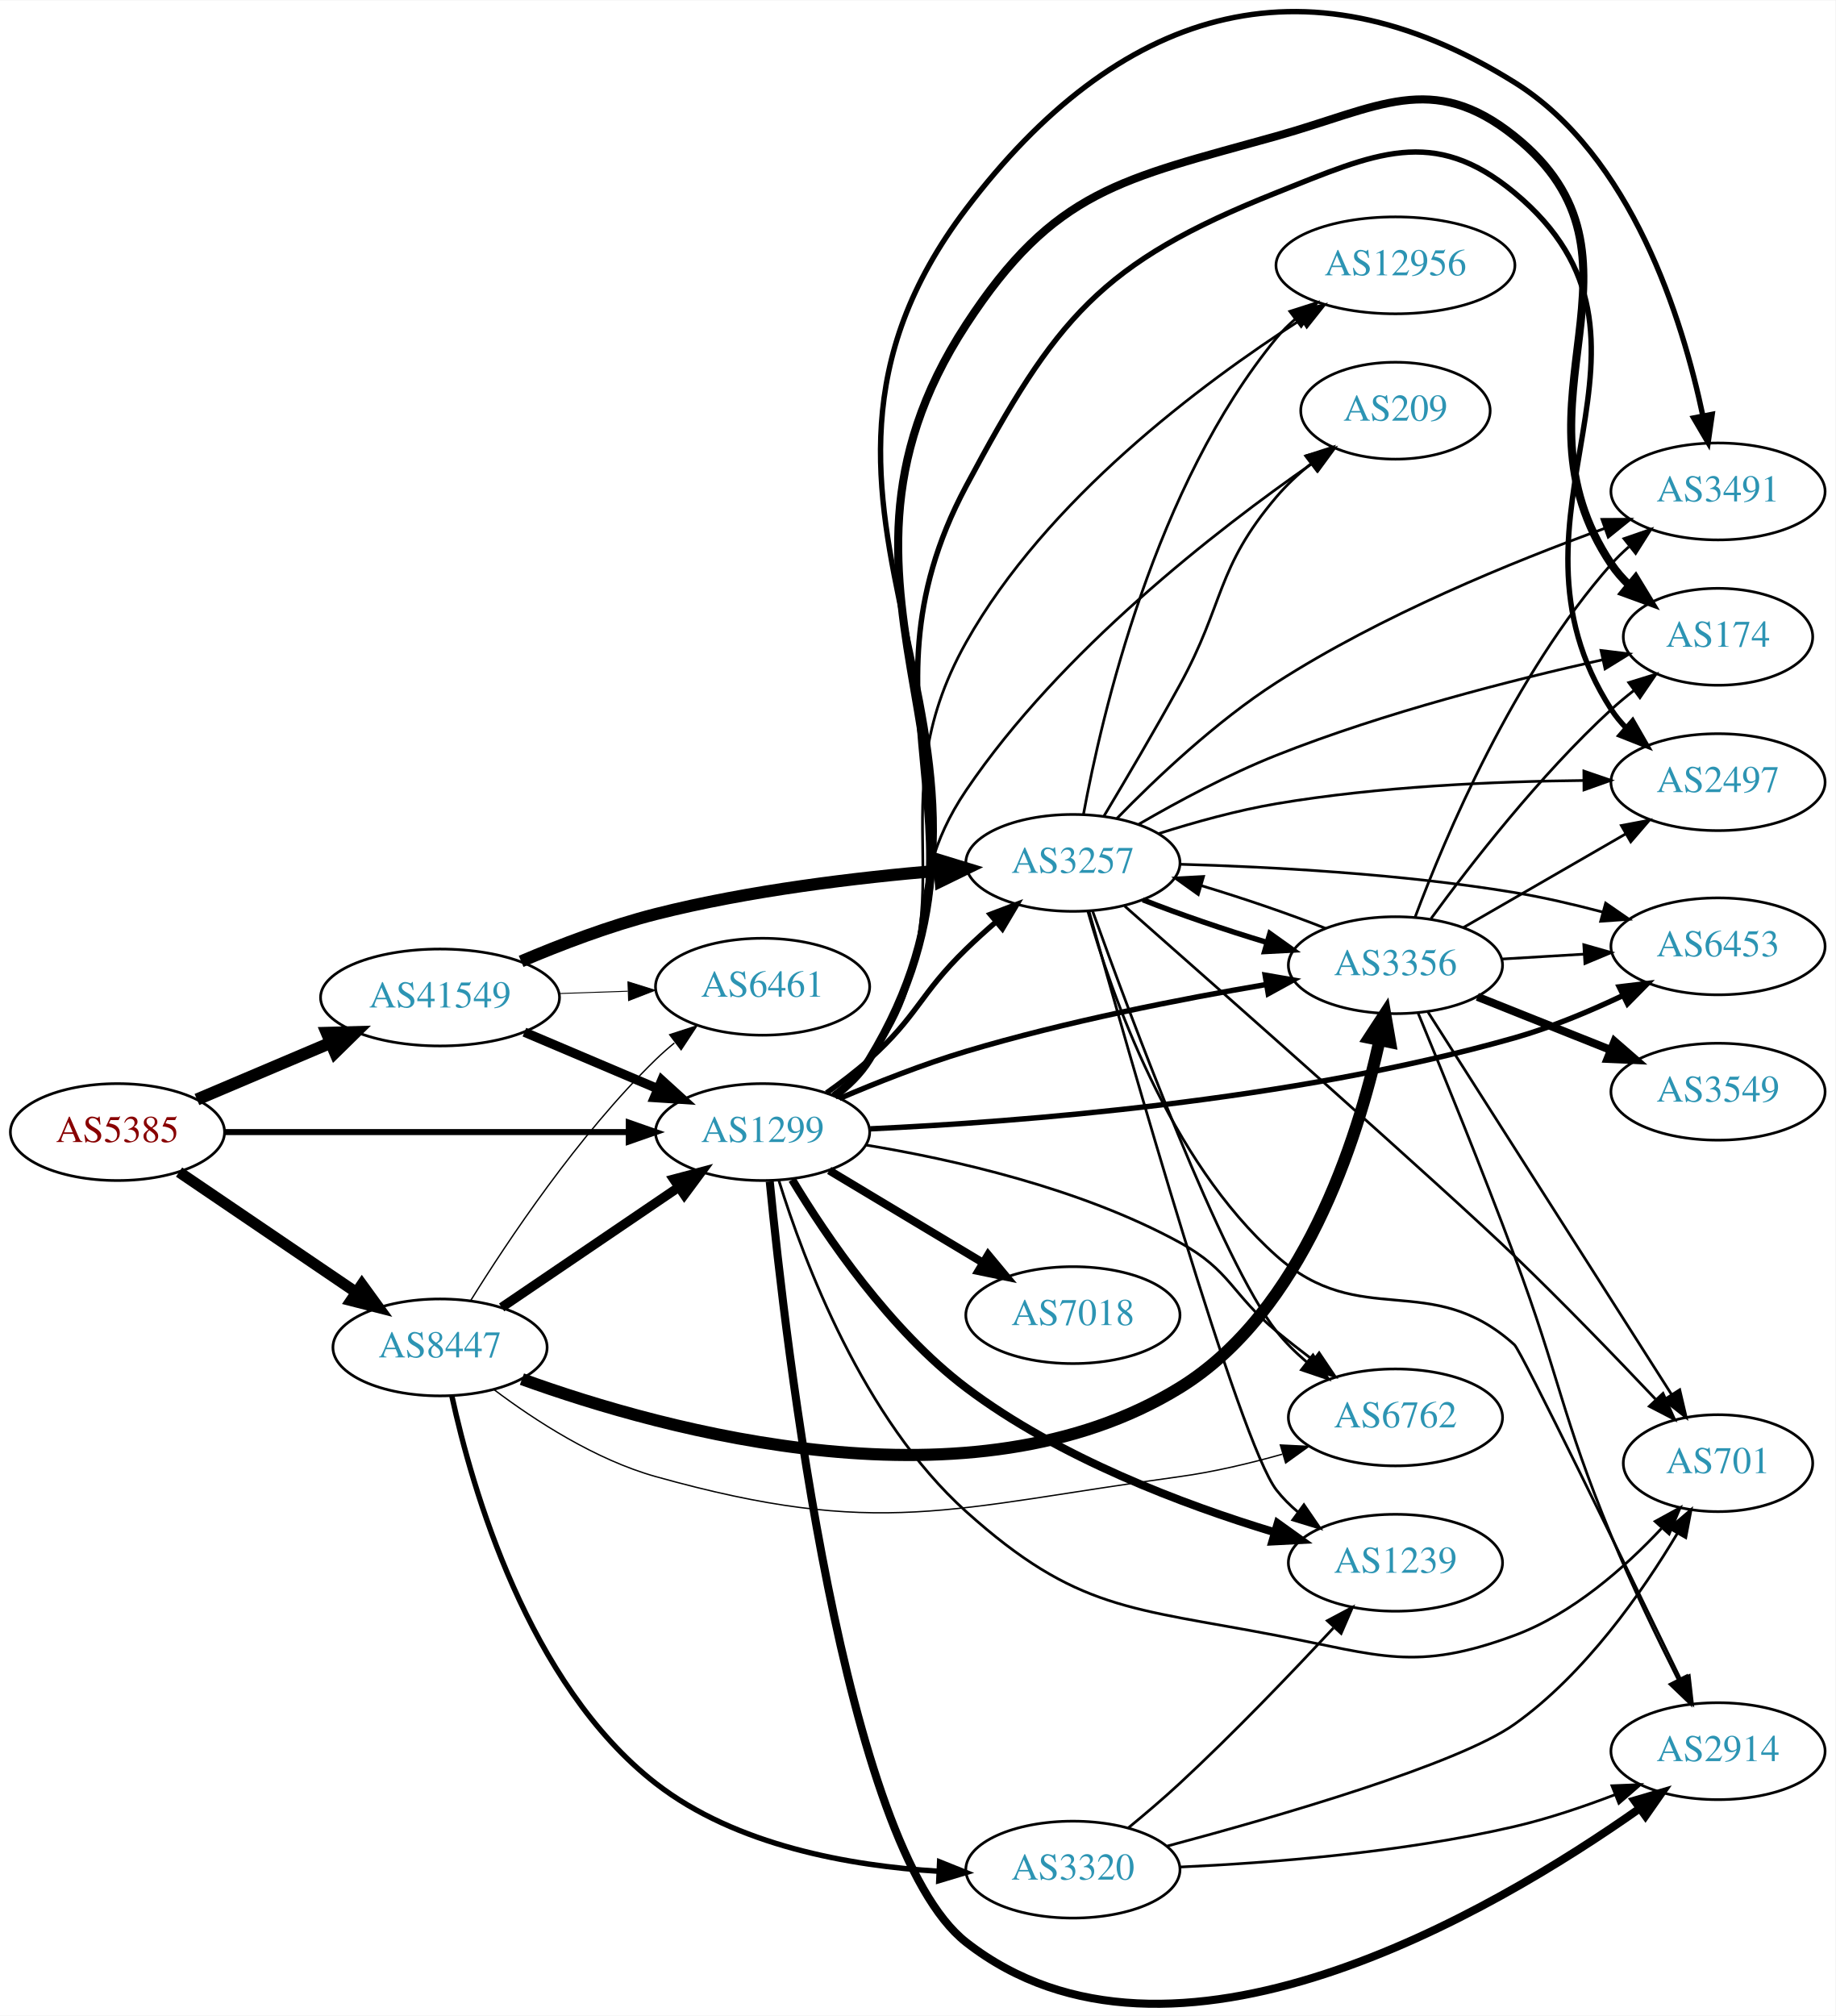
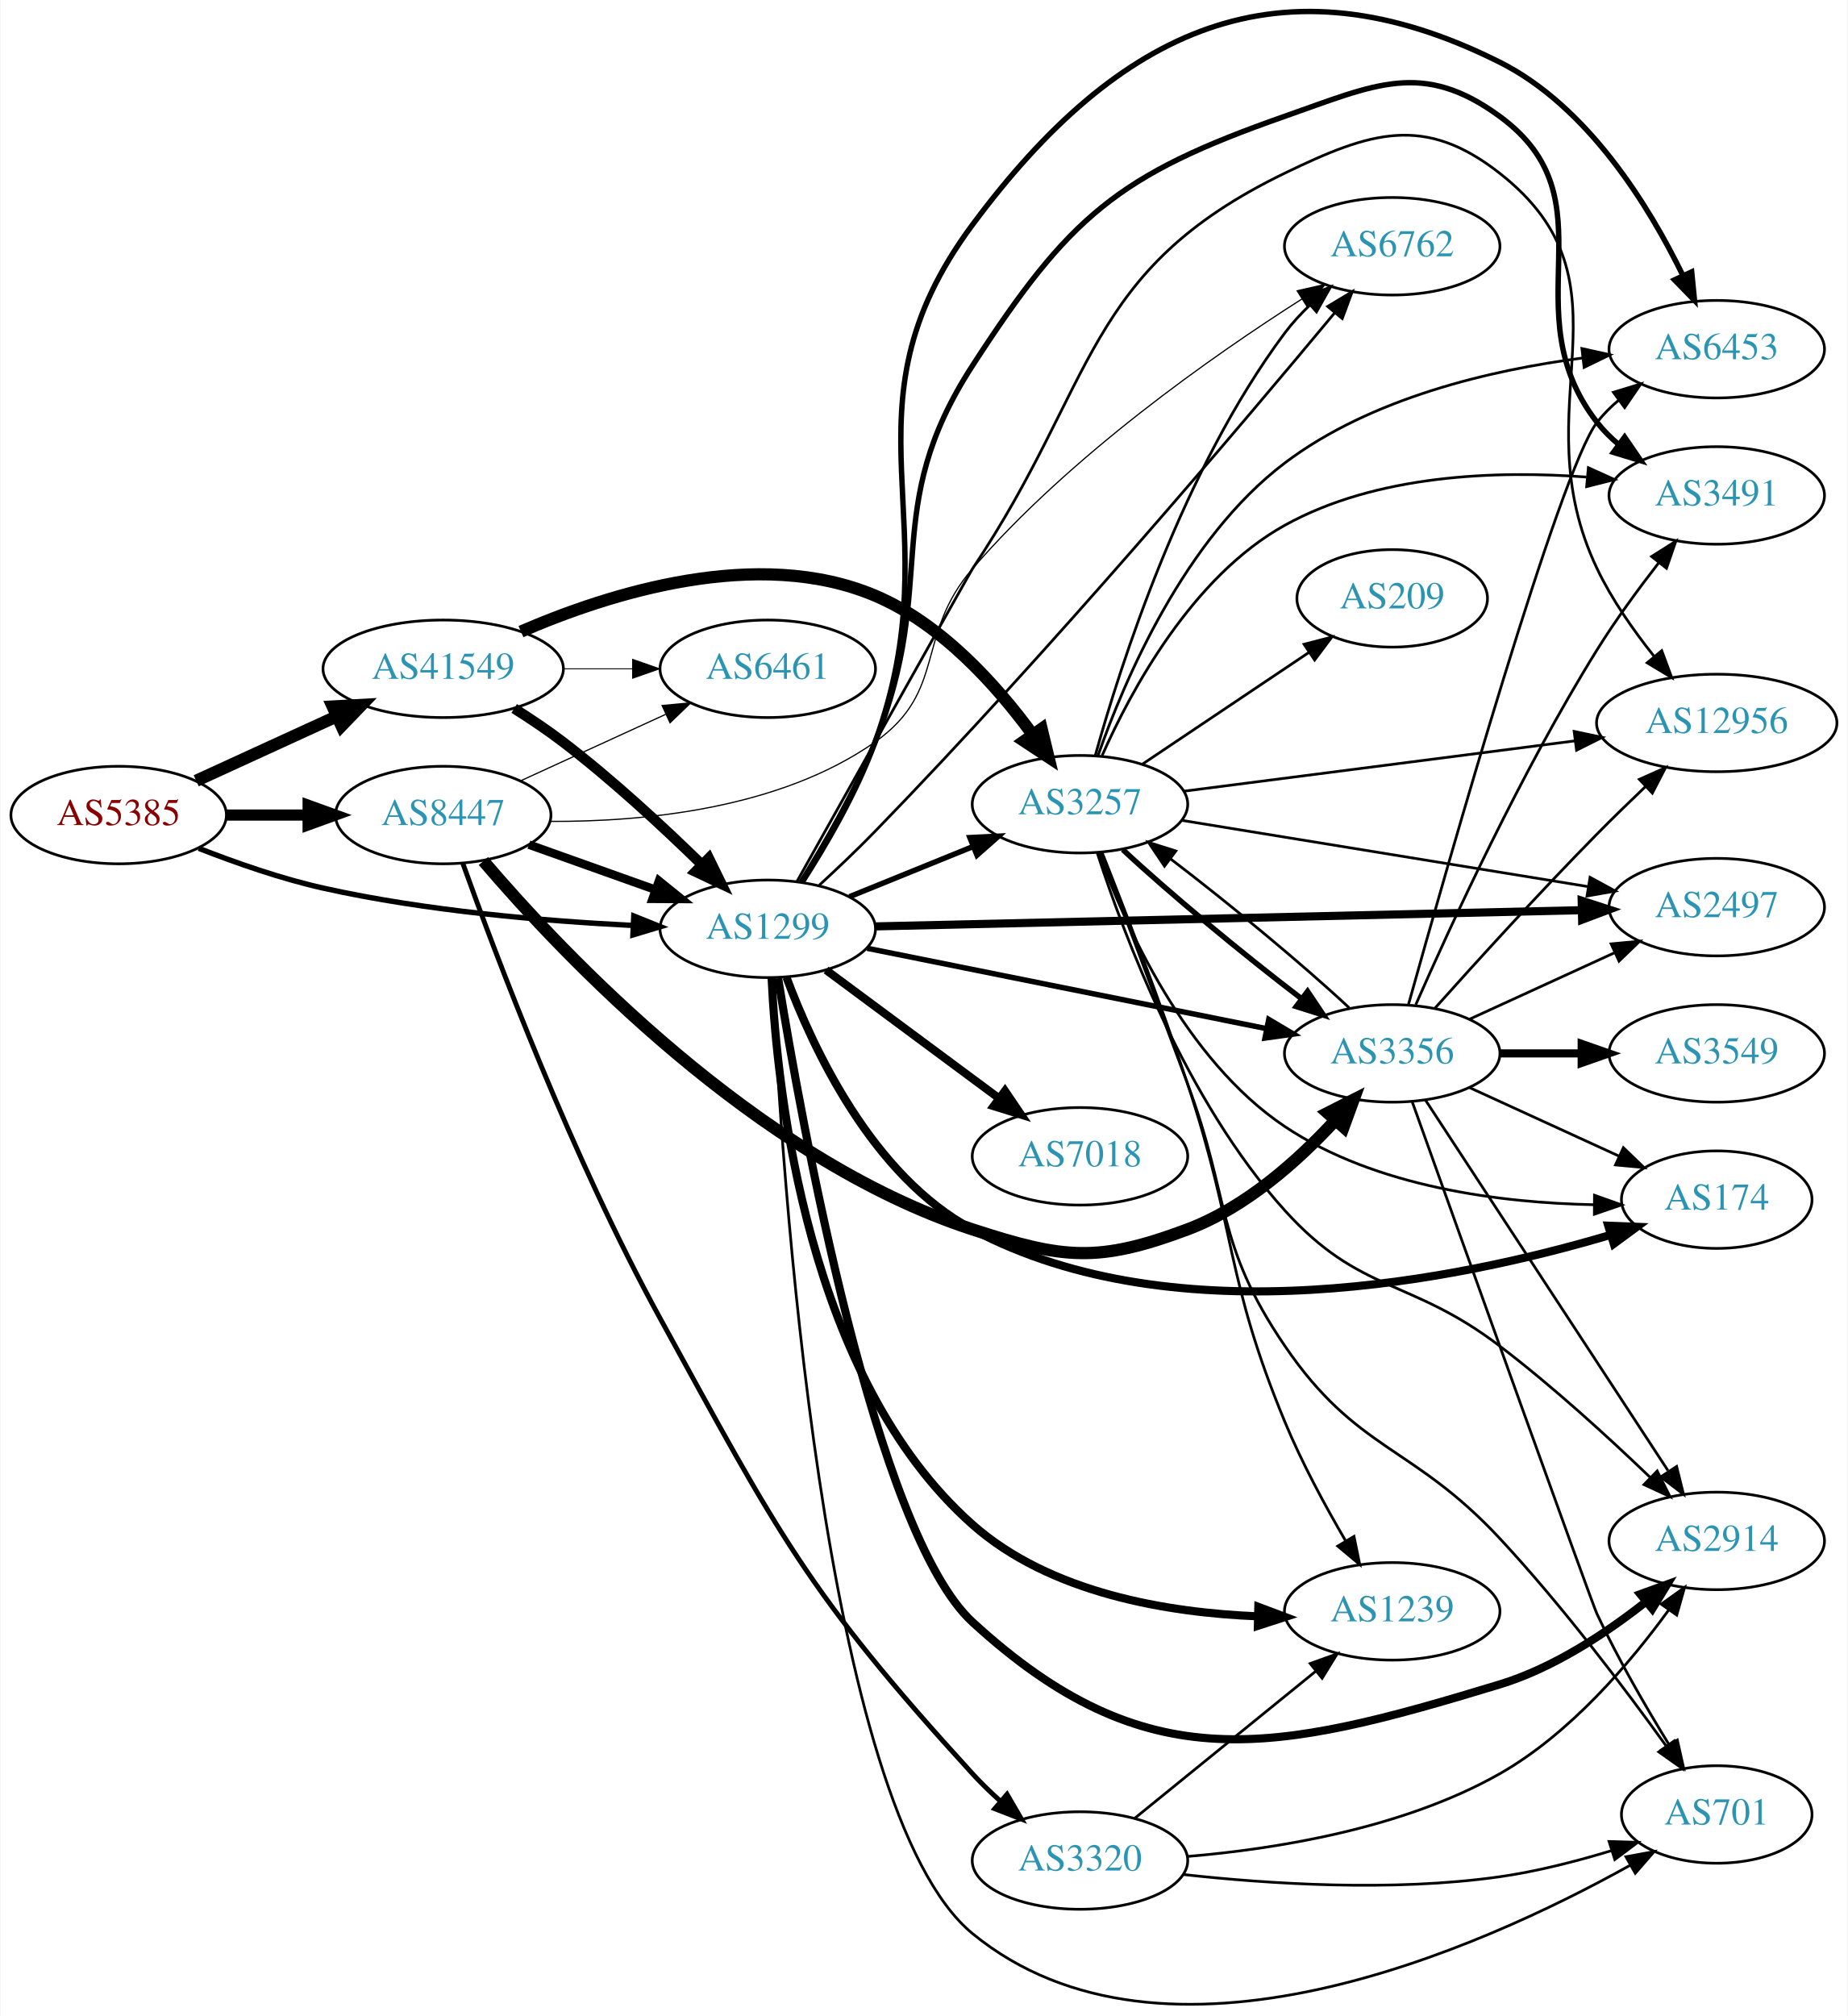
- <svg xmlns="http://www.w3.org/2000/svg" xmlns:xlink="http://www.w3.org/1999/xlink" width="682pt" height="749pt" viewBox="0.00 0.00 681.96 748.68">
-   <g id="graph0" class="graph" transform="scale(1 1) rotate(0) translate(4 744.678)">
-     <polygon fill="white" stroke="none" points="-4,4 -4,-744.678 677.956,-744.678 677.956,4 -4,4" />
+ <svg xmlns="http://www.w3.org/2000/svg" xmlns:xlink="http://www.w3.org/1999/xlink" width="682pt" height="744pt" viewBox="0.00 0.00 681.96 744.33">
+   <g id="graph0" class="graph" transform="scale(1 1) rotate(0) translate(4 740.329)">
+     <polygon fill="white" stroke="none" points="-4,4 -4,-740.329 677.956,-740.329 677.956,4 -4,4" />
    <g id="node1" class="node">
      <g id="a_node1">
        <a xlink:href="/asn/5385" xlink:title="AS5385 ~ Russmedia IT GmbH [AT]">
-           <ellipse fill="#ffffff" stroke="black" cx="39.647" cy="-324.241" rx="39.794" ry="18" />
-           <text text-anchor="middle" x="39.647" y="-320.541" font-family="Times,serif" font-size="14.00" fill="#880000">AS5385</text>
+           <ellipse fill="#ffffff" stroke="black" cx="39.647" cy="-439.403" rx="39.794" ry="18" />
+           <text text-anchor="middle" x="39.647" y="-435.703" font-family="Times,serif" font-size="14.00" fill="#880000">AS5385</text>
        </a>
      </g>
    </g>
    <g id="node2" class="node">
      <g id="a_node2">
        <a xlink:href="/asn/1299" xlink:title="AS1299 ~ Telia Carrier [EU]">
-           <ellipse fill="#ffffff" stroke="black" cx="279.332" cy="-324.241" rx="39.794" ry="18" />
-           <text text-anchor="middle" x="279.332" y="-320.541" font-family="Times,serif" font-size="14.00" fill="#2c94b3">AS1299</text>
+           <ellipse fill="#ffffff" stroke="black" cx="279.332" cy="-397.403" rx="39.794" ry="18" />
+           <text text-anchor="middle" x="279.332" y="-393.703" font-family="Times,serif" font-size="14.00" fill="#2c94b3">AS1299</text>
        </a>
      </g>
    </g>
    <g id="edge1" class="edge">
-       <path fill="none" stroke="black" stroke-width="2.25" d="M79.364,-324.241C120.282,-324.241 184.922,-324.241 229.356,-324.241" />
-       <polygon fill="black" stroke="black" stroke-width="2.25" points="229.631,-327.741 239.631,-324.241 229.631,-320.741 229.631,-327.741" />
+       <path fill="none" stroke="black" stroke-width="1.98" d="M69.204,-427.132C82.901,-421.752 99.69,-415.883 115.293,-412.403 153.094,-403.974 196.843,-400.268 229.499,-398.646" />
+       <polygon fill="black" stroke="black" stroke-width="1.98" points="229.857,-402.133 239.69,-398.189 229.544,-395.14 229.857,-402.133" />
    </g>
    <g id="node3" class="node">
      <g id="a_node3">
        <a xlink:href="/asn/8447" xlink:title="AS8447 ~ A1 Telekom Austria AG [AT]">
-           <ellipse fill="#ffffff" stroke="black" cx="159.489" cy="-244.241" rx="39.794" ry="18" />
-           <text text-anchor="middle" x="159.489" y="-240.541" font-family="Times,serif" font-size="14.00" fill="#2c94b3">AS8447</text>
+           <ellipse fill="#ffffff" stroke="black" cx="159.489" cy="-439.403" rx="39.794" ry="18" />
+           <text text-anchor="middle" x="159.489" y="-435.703" font-family="Times,serif" font-size="14.00" fill="#2c94b3">AS8447</text>
        </a>
      </g>
    </g>
    <g id="edge2" class="edge">
-       <path fill="none" stroke="black" stroke-width="4.125" d="M62.536,-309.381C81.056,-296.808 107.786,-278.662 128.332,-264.714" />
-       <polygon fill="black" stroke="black" stroke-width="4.125" points="130.471,-267.624 136.717,-259.021 126.416,-261.652 130.471,-267.624" />
+       <path fill="none" stroke="black" stroke-width="4.14" d="M79.559,-439.403C89.112,-439.403 99.462,-439.403 109.425,-439.403" />
+       <polygon fill="black" stroke="black" stroke-width="4.14" points="109.617,-443.026 119.617,-439.403 109.617,-435.781 109.617,-443.026" />
    </g>
    <g id="node4" class="node">
      <g id="a_node4">
        <a xlink:href="/asn/41549" xlink:title="AS41549 ~ EWB-Cable-Network-AS [CH]">
-           <ellipse fill="#ffffff" stroke="black" cx="159.489" cy="-374.241" rx="44.393" ry="18" />
-           <text text-anchor="middle" x="159.489" y="-370.541" font-family="Times,serif" font-size="14.00" fill="#2c94b3">AS41549</text>
+           <ellipse fill="#ffffff" stroke="black" cx="159.489" cy="-493.403" rx="44.393" ry="18" />
+           <text text-anchor="middle" x="159.489" y="-489.703" font-family="Times,serif" font-size="14.00" fill="#2c94b3">AS41549</text>
        </a>
      </g>
    </g>
    <g id="edge3" class="edge">
-       <path fill="none" stroke="black" stroke-width="4.5" d="M69.173,-336.345C84.091,-342.675 102.59,-350.523 118.876,-357.434" />
-       <polygon fill="black" stroke="black" stroke-width="4.5" points="117.422,-361.094 128.166,-361.375 120.498,-353.844 117.422,-361.094" />
+       <path fill="none" stroke="black" stroke-width="4.5" d="M68.275,-452.064C83.773,-459.165 103.34,-468.132 120.286,-475.897" />
+       <polygon fill="black" stroke="black" stroke-width="4.5" points="118.658,-479.482 129.389,-480.068 121.938,-472.323 118.658,-479.482" />
    </g>
    <g id="node5" class="node">
      <g id="a_node5">
-         <a xlink:href="/asn/3491" xlink:title="AS3491 ~ PCCW Global, Inc. [US]">
-           <ellipse fill="#ffffff" stroke="black" cx="634.31" cy="-562.241" rx="39.794" ry="18" />
-           <text text-anchor="middle" x="634.31" y="-558.541" font-family="Times,serif" font-size="14.00" fill="#2c94b3">AS3491</text>
+         <a xlink:href="/asn/2914" xlink:title="AS2914 ~ NTT America, Inc. [US]">
+           <ellipse fill="#ffffff" stroke="black" cx="629.76" cy="-171.403" rx="39.794" ry="18" />
+           <text text-anchor="middle" x="629.76" y="-167.703" font-family="Times,serif" font-size="14.00" fill="#2c94b3">AS2914</text>
        </a>
      </g>
    </g>
    <g id="edge4" class="edge">
-       <path fill="none" stroke="black" stroke-width="2" d="M306.061,-337.589C311.096,-341.346 315.795,-345.897 318.978,-351.241 391.314,-472.683 269.594,-554.59 354.978,-667.241 411.097,-741.282 479.808,-763.367 558.663,-714.241 602.269,-687.075 621.125,-626.17 628.702,-590.246" />
-       <polygon fill="black" stroke="black" stroke-width="2" points="632.144,-590.881 630.629,-580.395 625.275,-589.537 632.144,-590.881" />
+       <path fill="none" stroke="black" stroke-width="3" d="M283.164,-379.137C291.741,-326.195 319.061,-174.33 354.978,-141.403 419.17,-82.555 466.238,-93.094 549.564,-118.403 569.413,-124.432 588.818,-137.27 603.452,-148.801" />
+       <polygon fill="black" stroke="black" stroke-width="3" points="601.529,-151.75 611.484,-155.378 605.964,-146.334 601.529,-151.75" />
    </g>
    <g id="node6" class="node">
      <g id="a_node6">
-         <a xlink:href="/asn/12956" xlink:title="AS12956 ~ TELXIUS [ES]">
-           <ellipse fill="#ffffff" stroke="black" cx="514.467" cy="-646.241" rx="44.393" ry="18" />
-           <text text-anchor="middle" x="514.467" y="-642.541" font-family="Times,serif" font-size="14.00" fill="#2c94b3">AS12956</text>
+         <a xlink:href="/asn/2497" xlink:title="AS2497 ~ Internet Initiative Japan Inc. [JP]">
+           <ellipse fill="#ffffff" stroke="black" cx="629.76" cy="-405.403" rx="39.794" ry="18" />
+           <text text-anchor="middle" x="629.76" y="-401.703" font-family="Times,serif" font-size="14.00" fill="#2c94b3">AS2497</text>
        </a>
      </g>
    </g>
    <g id="edge5" class="edge">
-       <path fill="none" stroke="black" d="M305.614,-337.873C310.672,-341.615 315.494,-346.088 318.978,-351.241 358.595,-409.826 320.34,-444.582 354.978,-506.241 384.733,-559.208 442.241,-602.195 479.192,-625.974" />
-       <polygon fill="black" stroke="black" points="477.788,-629.226 488.114,-631.6 481.522,-623.305 477.788,-629.226" />
+       <path fill="none" stroke="black" stroke-width="3" d="M318.951,-398.29C382.656,-399.753 509.666,-402.669 579.656,-404.276" />
+       <polygon fill="black" stroke="black" stroke-width="3" points="579.89,-407.782 589.968,-404.512 580.051,-400.784 579.89,-407.782" />
    </g>
    <g id="node7" class="node">
      <g id="a_node7">
-         <a xlink:href="/asn/2914" xlink:title="AS2914 ~ NTT America, Inc. [US]">
-           <ellipse fill="#ffffff" stroke="black" cx="634.31" cy="-94.241" rx="39.794" ry="18" />
-           <text text-anchor="middle" x="634.31" y="-90.541" font-family="Times,serif" font-size="14.00" fill="#2c94b3">AS2914</text>
+         <a xlink:href="/asn/174" xlink:title="AS174 ~ Cogent Communications [US]">
+           <ellipse fill="#ffffff" stroke="black" cx="629.76" cy="-297.403" rx="35.194" ry="18" />
+           <text text-anchor="middle" x="629.76" y="-293.703" font-family="Times,serif" font-size="14.00" fill="#2c94b3">AS174</text>
        </a>
      </g>
    </g>
    <g id="edge6" class="edge">
-       <path fill="none" stroke="black" stroke-width="3" d="M281.995,-305.88C287.826,-246.097 309.498,-58.82 354.978,-23.241 430.88,36.136 550.786,-34.584 605.014,-72.827" />
-       <polygon fill="black" stroke="black" stroke-width="3" points="603.278,-75.89 613.441,-78.884 607.364,-70.206 603.278,-75.89" />
+       <path fill="none" stroke="black" stroke-width="3" d="M286.245,-379.492C295.925,-353.469 317.878,-306.163 354.978,-286.403 430.473,-246.195 534.982,-267.896 590.503,-284.375" />
+       <polygon fill="black" stroke="black" stroke-width="3" points="589.695,-287.788 600.282,-287.375 591.749,-281.096 589.695,-287.788" />
    </g>
    <g id="node8" class="node">
      <g id="a_node8">
-         <a xlink:href="/asn/7018" xlink:title="AS7018 ~ AT&amp;T Services, Inc. [US]">
-           <ellipse fill="#ffffff" stroke="black" cx="394.625" cy="-256.241" rx="39.794" ry="18" />
-           <text text-anchor="middle" x="394.625" y="-252.541" font-family="Times,serif" font-size="14.00" fill="#2c94b3">AS7018</text>
+         <a xlink:href="/asn/3257" xlink:title="AS3257 ~ GTT [DE]">
+           <ellipse fill="#ffffff" stroke="black" cx="394.625" cy="-443.403" rx="39.794" ry="18" />
+           <text text-anchor="middle" x="394.625" y="-439.703" font-family="Times,serif" font-size="14.00" fill="#2c94b3">AS3257</text>
        </a>
      </g>
    </g>
    <g id="edge7" class="edge">
-       <path fill="none" stroke="black" stroke-width="3" d="M304.082,-309.986C320.698,-300.013 343.094,-286.57 361.331,-275.624" />
-       <polygon fill="black" stroke="black" stroke-width="3" points="363.133,-278.625 369.906,-270.477 359.531,-272.623 363.133,-278.625" />
+       <path fill="none" stroke="black" stroke-width="2" d="M309.507,-409.249C323.383,-414.883 340.16,-421.695 355.069,-427.749" />
+       <polygon fill="black" stroke="black" stroke-width="2" points="353.966,-431.078 364.548,-431.597 356.599,-424.592 353.966,-431.078" />
    </g>
    <g id="node9" class="node">
      <g id="a_node9">
-         <a xlink:href="/asn/3257" xlink:title="AS3257 ~ GTT [DE]">
-           <ellipse fill="#ffffff" stroke="black" cx="394.625" cy="-424.241" rx="39.794" ry="18" />
-           <text text-anchor="middle" x="394.625" y="-420.541" font-family="Times,serif" font-size="14.00" fill="#2c94b3">AS3257</text>
+         <a xlink:href="/asn/1239" xlink:title="AS1239 ~ Sprint [US]">
+           <ellipse fill="#ffffff" stroke="black" cx="509.918" cy="-145.403" rx="39.794" ry="18" />
+           <text text-anchor="middle" x="509.918" y="-141.703" font-family="Times,serif" font-size="14.00" fill="#2c94b3">AS1239</text>
        </a>
      </g>
    </g>
    <g id="edge8" class="edge">
-       <path fill="none" stroke="black" stroke-width="2" d="M303.096,-338.787C308.495,-342.6 314.099,-346.874 318.978,-351.241 337.048,-367.413 337.584,-375.344 354.978,-392.241 358.465,-395.629 362.269,-399.06 366.085,-402.356" />
-       <polygon fill="black" stroke="black" stroke-width="2" points="363.931,-405.117 373.839,-408.87 368.434,-399.758 363.931,-405.117" />
+       <path fill="none" stroke="black" stroke-width="3" d="M280.749,-379.373C282.759,-337.155 293.959,-231.389 354.978,-177.403 383.603,-152.078 426.965,-144.883 460.381,-143.561" />
+       <polygon fill="black" stroke="black" stroke-width="3" points="460.49,-147.06 470.405,-143.326 460.326,-140.062 460.49,-147.06" />
    </g>
    <g id="node10" class="node">
      <g id="a_node10">
-         <a xlink:href="/asn/174" xlink:title="AS174 ~ Cogent Communications [US]">
-           <ellipse fill="#ffffff" stroke="black" cx="634.31" cy="-508.241" rx="35.194" ry="18" />
-           <text text-anchor="middle" x="634.31" y="-504.541" font-family="Times,serif" font-size="14.00" fill="#2c94b3">AS174</text>
+         <a xlink:href="/asn/7018" xlink:title="AS7018 ~ AT&amp;T Services, Inc. [US]">
+           <ellipse fill="#ffffff" stroke="black" cx="394.625" cy="-313.403" rx="39.794" ry="18" />
+           <text text-anchor="middle" x="394.625" y="-309.703" font-family="Times,serif" font-size="14.00" fill="#2c94b3">AS7018</text>
        </a>
      </g>
    </g>
    <g id="edge9" class="edge">
-       <path fill="none" stroke="black" stroke-width="3" d="M305.991,-337.631C311.029,-341.386 315.748,-345.925 318.978,-351.241 382.534,-455.828 288.101,-521.746 354.978,-624.241 387.736,-674.446 412.542,-678.088 470.271,-694.241 508.103,-704.827 527.97,-718.762 558.663,-694.241 615.272,-649.017 554.242,-595.374 594.663,-535.241 596.535,-532.456 598.799,-529.871 601.281,-527.492" />
-       <polygon fill="black" stroke="black" stroke-width="3" points="603.699,-530.036 609.208,-520.986 599.257,-524.625 603.699,-530.036" />
+       <path fill="none" stroke="black" stroke-width="3" d="M300.848,-382.191C318.702,-368.953 344.775,-349.622 364.738,-334.821" />
+       <polygon fill="black" stroke="black" stroke-width="3" points="366.93,-337.553 372.878,-328.786 362.76,-331.93 366.93,-337.553" />
    </g>
    <g id="node11" class="node">
      <g id="a_node11">
-         <a xlink:href="/asn/209" xlink:title="AS209 ~ CenturyLink Communications, LLC [US]">
-           <ellipse fill="#ffffff" stroke="black" cx="514.467" cy="-592.241" rx="35.194" ry="18" />
-           <text text-anchor="middle" x="514.467" y="-588.541" font-family="Times,serif" font-size="14.00" fill="#2c94b3">AS209</text>
+         <a xlink:href="/asn/701" xlink:title="AS701 ~ UUNET [US]">
+           <ellipse fill="#ffffff" stroke="black" cx="629.76" cy="-70.403" rx="35.194" ry="18" />
+           <text text-anchor="middle" x="629.76" y="-66.703" font-family="Times,serif" font-size="14.00" fill="#2c94b3">AS701</text>
        </a>
      </g>
    </g>
    <g id="edge10" class="edge">
-       <path fill="none" stroke="black" d="M305.175,-338.189C310.255,-341.915 315.197,-346.302 318.978,-351.241 347.688,-388.752 328.515,-412.113 354.978,-451.241 389.975,-502.988 448.176,-548.064 483.467,-572.591" />
-       <polygon fill="black" stroke="black" points="481.689,-575.615 491.917,-578.375 485.643,-569.839 481.689,-575.615" />
+       <path fill="none" stroke="black" d="M281.071,-379.25C284.26,-311.086 299.316,-71.981 354.978,-26.403 425.751,31.549 542.289,-20.764 597.669,-51.586" />
+       <polygon fill="black" stroke="black" points="596.223,-54.79 606.646,-56.694 599.685,-48.706 596.223,-54.79" />
    </g>
    <g id="node12" class="node">
      <g id="a_node12">
-         <a xlink:href="/asn/2497" xlink:title="AS2497 ~ Internet Initiative Japan Inc. [JP]">
-           <ellipse fill="#ffffff" stroke="black" cx="634.31" cy="-454.241" rx="39.794" ry="18" />
-           <text text-anchor="middle" x="634.31" y="-450.541" font-family="Times,serif" font-size="14.00" fill="#2c94b3">AS2497</text>
+         <a xlink:href="/asn/6453" xlink:title="AS6453 ~ TATA COMMUNICATIONS (AMERICA) INC [US]">
+           <ellipse fill="#ffffff" stroke="black" cx="629.76" cy="-611.403" rx="39.794" ry="18" />
+           <text text-anchor="middle" x="629.76" y="-607.703" font-family="Times,serif" font-size="14.00" fill="#2c94b3">AS6453</text>
        </a>
      </g>
    </g>
    <g id="edge11" class="edge">
-       <path fill="none" stroke="black" stroke-width="2" d="M305.849,-337.719C310.894,-341.47 315.652,-345.985 318.978,-351.241 370.319,-432.37 309.756,-479.549 354.978,-564.241 388.192,-626.445 404.751,-647.172 470.271,-673.241 506.773,-687.764 528.433,-698.33 558.663,-673.241 625.472,-617.795 547.581,-554.187 594.663,-481.241 596.244,-478.791 598.134,-476.5 600.215,-474.372" />
-       <polygon fill="black" stroke="black" stroke-width="2" points="602.584,-476.95 607.862,-467.764 598.007,-471.654 602.584,-476.95" />
+       <path fill="none" stroke="black" stroke-width="2" d="M291.994,-414.517C300.685,-428.04 312.181,-447.691 318.978,-466.403 348.471,-547.596 303.486,-588.044 354.978,-657.403 408.925,-730.068 468.655,-757.951 549.564,-717.403 582.161,-701.067 604.781,-664.24 617.265,-638.612" />
+       <polygon fill="black" stroke="black" stroke-width="2" points="620.504,-639.946 621.553,-629.403 614.159,-636.991 620.504,-639.946" />
    </g>
    <g id="node13" class="node">
      <g id="a_node13">
-         <a xlink:href="/asn/1239" xlink:title="AS1239 ~ Sprint [US]">
-           <ellipse fill="#ffffff" stroke="black" cx="514.467" cy="-164.241" rx="39.794" ry="18" />
-           <text text-anchor="middle" x="514.467" y="-160.541" font-family="Times,serif" font-size="14.00" fill="#2c94b3">AS1239</text>
+         <a xlink:href="/asn/3491" xlink:title="AS3491 ~ PCCW Global, Inc. [US]">
+           <ellipse fill="#ffffff" stroke="black" cx="629.76" cy="-557.403" rx="39.794" ry="18" />
+           <text text-anchor="middle" x="629.76" y="-553.703" font-family="Times,serif" font-size="14.00" fill="#2c94b3">AS3491</text>
        </a>
      </g>
    </g>
    <g id="edge12" class="edge">
-       <path fill="none" stroke="black" stroke-width="3" d="M290.311,-306.558C302.945,-285.576 326.527,-250.736 354.978,-229.241 389.385,-203.247 435.661,-185.846 469.323,-175.644" />
-       <polygon fill="black" stroke="black" stroke-width="3" points="470.726,-178.879 479.337,-172.707 468.756,-172.162 470.726,-178.879" />
+       <path fill="none" stroke="black" stroke-width="2" d="M291.642,-414.651C300.144,-428.247 311.557,-447.929 318.978,-466.403 342.767,-525.62 320.253,-551.862 354.978,-605.403 390.649,-660.404 408.397,-675.742 470.271,-697.403 503.533,-709.048 521.113,-718.199 549.564,-697.403 592.118,-666.299 553.235,-626.034 585.564,-584.403 587.869,-581.435 590.6,-578.707 593.551,-576.224" />
+       <polygon fill="black" stroke="black" stroke-width="2" points="595.744,-578.955 601.736,-570.217 591.603,-573.312 595.744,-578.955" />
    </g>
    <g id="node14" class="node">
      <g id="a_node14">
-         <a xlink:href="/asn/701" xlink:title="AS701 ~ UUNET [US]">
-           <ellipse fill="#ffffff" stroke="black" cx="634.31" cy="-201.241" rx="35.194" ry="18" />
-           <text text-anchor="middle" x="634.31" y="-197.541" font-family="Times,serif" font-size="14.00" fill="#2c94b3">AS701</text>
+         <a xlink:href="/asn/12956" xlink:title="AS12956 ~ TELXIUS [ES]">
+           <ellipse fill="#ffffff" stroke="black" cx="629.76" cy="-473.403" rx="44.393" ry="18" />
+           <text text-anchor="middle" x="629.76" y="-469.703" font-family="Times,serif" font-size="14.00" fill="#2c94b3">AS12956</text>
        </a>
      </g>
    </g>
    <g id="edge13" class="edge">
-       <path fill="none" stroke="black" d="M285.425,-306.101C294.611,-276.499 316.649,-217.665 354.978,-183.241 396.024,-146.378 416.093,-147.65 470.271,-137.241 508.851,-129.829 521.819,-123.609 558.663,-137.241 580.141,-145.188 599.608,-162.382 613.273,-176.949" />
-       <polygon fill="black" stroke="black" points="610.953,-179.603 620.244,-184.696 616.157,-174.921 610.953,-179.603" />
+       <path fill="none" stroke="black" d="M290.102,-414.852C310.134,-450.622 354.069,-529.045 354.978,-530.403 400.974,-599.11 395.864,-640.351 470.271,-676.403 501.986,-691.77 521.822,-698.136 549.564,-676.403 602.175,-635.189 556.788,-590.723 585.564,-530.403 591.022,-518.962 598.997,-507.581 606.613,-498.032" />
+       <polygon fill="black" stroke="black" points="609.454,-500.088 613.141,-490.156 604.065,-495.621 609.454,-500.088" />
    </g>
    <g id="node15" class="node">
      <g id="a_node15">
-         <a xlink:href="/asn/6453" xlink:title="AS6453 ~ TATA COMMUNICATIONS (AMERICA) INC [US]">
-           <ellipse fill="#ffffff" stroke="black" cx="634.31" cy="-393.241" rx="39.794" ry="18" />
-           <text text-anchor="middle" x="634.31" y="-389.541" font-family="Times,serif" font-size="14.00" fill="#2c94b3">AS6453</text>
+         <a xlink:href="/asn/6762" xlink:title="AS6762 ~ TELECOM ITALIA SPARKLE S.p.A. [IT]">
+           <ellipse fill="#ffffff" stroke="black" cx="509.918" cy="-649.403" rx="39.794" ry="18" />
+           <text text-anchor="middle" x="509.918" y="-645.703" font-family="Times,serif" font-size="14.00" fill="#2c94b3">AS6762</text>
        </a>
      </g>
    </g>
    <g id="edge14" class="edge">
-       <path fill="none" stroke="black" stroke-width="2" d="M319.334,-325.445C373.85,-327.955 475.495,-335.663 558.663,-359.241 572.31,-363.11 586.638,-369.116 599.052,-375.01" />
-       <polygon fill="black" stroke="black" stroke-width="2" points="597.608,-378.2 608.128,-379.458 600.689,-371.914 597.608,-378.2" />
+       <path fill="none" stroke="black" d="M298.385,-413.53C305.001,-419.618 312.46,-426.696 318.978,-433.403 383.768,-500.077 454.777,-584.013 488.694,-624.841" />
+       <polygon fill="black" stroke="black" points="486.086,-627.179 495.161,-632.646 491.476,-622.713 486.086,-627.179" />
    </g>
    <g id="node16" class="node">
      <g id="a_node16">
        <a xlink:href="/asn/3356" xlink:title="AS3356 ~ Level 3 Parent, LLC [US]">
-           <ellipse fill="#ffffff" stroke="black" cx="514.467" cy="-386.241" rx="39.794" ry="18" />
-           <text text-anchor="middle" x="514.467" y="-382.541" font-family="Times,serif" font-size="14.00" fill="#2c94b3">AS3356</text>
+           <ellipse fill="#ffffff" stroke="black" cx="509.918" cy="-351.403" rx="39.794" ry="18" />
+           <text text-anchor="middle" x="509.918" y="-347.703" font-family="Times,serif" font-size="14.00" fill="#2c94b3">AS3356</text>
        </a>
      </g>
    </g>
    <g id="edge15" class="edge">
-       <path fill="none" stroke="black" stroke-width="2" d="M307.904,-336.728C321.806,-342.66 339.055,-349.478 354.978,-354.241 391.864,-365.276 434.719,-373.672 466.559,-379.089" />
-       <polygon fill="black" stroke="black" stroke-width="2" points="466.049,-382.552 476.488,-380.743 467.199,-375.648 466.049,-382.552" />
+       <path fill="none" stroke="black" stroke-width="2" d="M316.048,-390.216C355.805,-382.215 420.146,-369.267 463.463,-360.55" />
+       <polygon fill="black" stroke="black" stroke-width="2" points="464.339,-363.944 473.452,-358.54 462.958,-357.082 464.339,-363.944" />
+     </g>
+     <g id="edge19" class="edge">
+       <path fill="none" stroke="black" stroke-width="3.15" d="M191.143,-428.478C205.352,-423.414 222.436,-417.325 237.701,-411.884" />
+       <polygon fill="black" stroke="black" stroke-width="3.15" points="239.177,-415.074 247.422,-408.42 236.827,-408.48 239.177,-415.074" />
+     </g>
+     <g id="edge16" class="edge">
+       <path fill="none" stroke="black" stroke-width="0.45" d="M198.848,-437.061C233.293,-436.879 283.72,-441.573 318.978,-466.403 345.661,-485.195 333.642,-505.708 354.978,-530.403 390.861,-571.935 443.206,-608.684 476.662,-629.991" />
+       <polygon fill="black" stroke="black" stroke-width="0.45" points="474.824,-632.97 485.154,-635.326 478.548,-627.042 474.824,-632.97" />
+     </g>
+     <g id="edge17" class="edge">
+       <path fill="none" stroke="black" stroke-width="4.5" d="M174.338,-422.426C203.441,-388.311 274.913,-312.477 354.978,-286.403 388.487,-275.491 401.267,-274.047 434.271,-286.403 455.725,-294.435 475.078,-311.728 488.699,-326.46" />
+       <polygon fill="black" stroke="black" stroke-width="4.5" points="486.074,-329.434 495.654,-334.305 491.967,-324.21 486.074,-329.434" />
    </g>
    <g id="node17" class="node">
      <g id="a_node17">
-         <a xlink:href="/asn/6762" xlink:title="AS6762 ~ TELECOM ITALIA SPARKLE S.p.A. [IT]">
-           <ellipse fill="#ffffff" stroke="black" cx="514.467" cy="-218.241" rx="39.794" ry="18" />
-           <text text-anchor="middle" x="514.467" y="-214.541" font-family="Times,serif" font-size="14.00" fill="#2c94b3">AS6762</text>
-         </a>
-       </g>
-     </g>
-     <g id="edge16" class="edge">
-       <path fill="none" stroke="black" d="M317.652,-319.439C350.044,-314.104 397.401,-303.437 434.271,-283.241 453.307,-272.814 453.528,-264.053 470.271,-250.241 474.591,-246.678 479.258,-243.027 483.874,-239.525" />
-       <polygon fill="black" stroke="black" points="486.115,-242.219 492.038,-233.435 481.93,-236.609 486.115,-242.219" />
+         <a xlink:href="/asn/3320" xlink:title="AS3320 ~ DTAG [DE]">
+           <ellipse fill="#ffffff" stroke="black" cx="394.625" cy="-53.403" rx="39.794" ry="18" />
+           <text text-anchor="middle" x="394.625" y="-49.703" font-family="Times,serif" font-size="14.00" fill="#2c94b3">AS3320</text>
+         </a>
+       </g>
    </g>
    <g id="edge18" class="edge">
-       <path fill="none" stroke="black" stroke-width="3.5" d="M182.378,-259.101C200.899,-271.674 227.628,-289.82 248.175,-303.768" />
-       <polygon fill="black" stroke="black" stroke-width="3.5" points="246.32,-306.74 256.56,-309.461 250.252,-300.948 246.32,-306.74" />
-     </g>
-     <g id="edge17" class="edge">
-       <path fill="none" stroke="black" stroke-width="4.5" d="M189.92,-232.462C243.148,-213.221 357.047,-181.703 434.271,-229.241 480.056,-257.426 500.327,-321.136 508.52,-358.152" />
-       <polygon fill="black" stroke="black" stroke-width="4.5" points="504.731,-359.275 510.606,-368.274 512.444,-357.685 504.731,-359.275" />
-     </g>
-     <g id="edge20" class="edge">
-       <path fill="none" stroke="black" stroke-width="0.5" d="M179.581,-228.532C194.807,-217.08 217.232,-202.514 239.685,-196.241 322.978,-172.97 348.581,-184.56 434.271,-196.241 446.864,-197.958 460.28,-201.143 472.422,-204.566" />
-       <polygon fill="black" stroke="black" stroke-width="0.5" points="471.695,-208.001 482.277,-207.472 473.675,-201.287 471.695,-208.001" />
+       <path fill="none" stroke="black" stroke-width="1.8" d="M166.689,-421.68C178.778,-387.956 207.176,-312.629 239.685,-253.403 283.259,-174.018 293.894,-152.258 354.978,-85.403 358.103,-81.983 361.598,-78.602 365.174,-75.393" />
+       <polygon fill="black" stroke="black" stroke-width="1.8" points="367.689,-77.847 373.02,-68.691 363.143,-72.525 367.689,-77.847" />
    </g>
    <g id="node18" class="node">
      <g id="a_node18">
        <a xlink:href="/asn/6461" xlink:title="AS6461 ~ Zayo Bandwidth [US]">
-           <ellipse fill="#ffffff" stroke="black" cx="279.332" cy="-378.241" rx="39.794" ry="18" />
-           <text text-anchor="middle" x="279.332" y="-374.541" font-family="Times,serif" font-size="14.00" fill="#2c94b3">AS6461</text>
-         </a>
-       </g>
-     </g>
-     <g id="edge19" class="edge">
-       <path fill="none" stroke="black" stroke-width="0.5" d="M170.789,-261.511C184.635,-283.844 210.864,-323.197 239.685,-351.241 241.83,-353.328 244.15,-355.37 246.553,-357.336" />
-       <polygon fill="black" stroke="black" stroke-width="0.5" points="244.822,-360.417 254.898,-363.69 249.062,-354.848 244.822,-360.417" />
+           <ellipse fill="#ffffff" stroke="black" cx="279.332" cy="-493.403" rx="39.794" ry="18" />
+           <text text-anchor="middle" x="279.332" y="-489.703" font-family="Times,serif" font-size="14.00" fill="#2c94b3">AS6461</text>
+         </a>
+       </g>
+     </g>
+     <g id="edge20" class="edge">
+       <path fill="none" stroke="black" stroke-width="0.45" d="M188.118,-452.064C204.075,-459.376 224.345,-468.665 241.628,-476.584" />
+       <polygon fill="black" stroke="black" stroke-width="0.45" points="240.327,-479.838 250.876,-480.822 243.243,-473.474 240.327,-479.838" />
+     </g>
+     <g id="edge34" class="edge">
+       <path fill="none" stroke="black" stroke-width="3.808" d="M185.695,-478.756C191.736,-474.946 198.063,-470.698 203.685,-466.403 221.789,-452.573 240.616,-435.145 254.834,-421.265" />
+       <polygon fill="black" stroke="black" stroke-width="3.808" points="257.57,-423.481 262.224,-413.964 252.65,-418.502 257.57,-423.481" />
+     </g>
+     <g id="edge33" class="edge">
+       <path fill="none" stroke="black" stroke-width="4.5" d="M188.199,-507.136C220.709,-521.239 275.668,-538.738 318.978,-520.403 343.437,-510.049 363.817,-487.324 377.068,-469.23" />
+       <polygon fill="black" stroke="black" stroke-width="4.5" points="380.466,-471.242 382.987,-460.795 374.02,-466.719 380.466,-471.242" />
+     </g>
+     <g id="edge35" class="edge">
+       <path fill="none" stroke="black" stroke-width="0.346" d="M203.7,-493.403C212.013,-493.403 220.775,-493.403 229.258,-493.403" />
+       <polygon fill="black" stroke="black" stroke-width="0.346" points="229.416,-496.903 239.416,-493.403 229.416,-489.903 229.416,-496.903" />
+     </g>
+     <g id="edge40" class="edge">
+       <path fill="none" stroke="black" d="M401.02,-425.381C410.778,-395.193 433.795,-333.756 470.271,-293.403 498.209,-262.496 516.403,-268.624 549.564,-243.403 569.212,-228.46 589.794,-209.637 605.051,-194.985" />
+       <polygon fill="black" stroke="black" points="607.771,-197.222 612.51,-187.746 602.896,-192.199 607.771,-197.222" />
+     </g>
+     <g id="edge38" class="edge">
+       <path fill="none" stroke="black" d="M432.308,-437.424C472.875,-430.812 538.313,-420.146 582.398,-412.96" />
+       <polygon fill="black" stroke="black" points="582.983,-416.411 592.29,-411.348 581.857,-409.502 582.983,-416.411" />
+     </g>
+     <g id="edge37" class="edge">
+       <path fill="none" stroke="black" d="M401.483,-425.509C411.215,-398.819 433.38,-349.085 470.271,-324.403 504.014,-301.827 550.577,-296.189 584.499,-295.53" />
+       <polygon fill="black" stroke="black" points="584.613,-299.029 594.593,-295.472 584.573,-292.03 584.613,-299.029" />
+     </g>
+     <g id="edge41" class="edge">
+       <path fill="none" stroke="black" d="M402.755,-425.691C410.855,-405.289 424.247,-370.683 434.271,-340.403 452.44,-285.519 448.161,-268.822 470.271,-215.403 476.508,-200.334 485.16,-184.353 492.696,-171.471" />
+       <polygon fill="black" stroke="black" points="495.814,-173.076 497.937,-162.696 489.805,-169.487 495.814,-173.076" />
+     </g>
+     <g id="edge45" class="edge">
+       <path fill="none" stroke="black" d="M402.346,-425.547C410.071,-405.013 423.12,-370.286 434.271,-340.403 450.348,-297.321 444.384,-281.409 470.271,-243.403 496.901,-204.306 517.307,-207.004 549.564,-172.403 572.541,-147.757 595.835,-116.894 611.155,-95.608" />
+       <polygon fill="black" stroke="black" points="614.054,-97.57 617.011,-87.397 608.355,-93.506 614.054,-97.57" />
+     </g>
+     <g id="edge42" class="edge">
+       <path fill="none" stroke="black" d="M401.319,-461.45C410.962,-489.01 433.16,-541.337 470.271,-569.403 502.06,-593.444 546.486,-603.751 580.217,-608.156" />
+       <polygon fill="black" stroke="black" points="579.975,-611.652 590.315,-609.342 580.792,-604.699 579.975,-611.652" />
+     </g>
+     <g id="edge39" class="edge">
+       <path fill="none" stroke="black" d="M402.798,-461.358C413.49,-485.462 436.089,-527.441 470.271,-546.403 504.113,-565.177 548.47,-566.676 581.649,-564.196" />
+       <polygon fill="black" stroke="black" points="582.353,-567.647 592.001,-563.268 581.728,-560.675 582.353,-567.647" />
+     </g>
+     <g id="edge43" class="edge">
+       <path fill="none" stroke="black" d="M433.082,-448.223C472.167,-453.253 533.719,-461.173 577.341,-466.787" />
+       <polygon fill="black" stroke="black" points="577.101,-470.284 587.466,-468.089 577.995,-463.342 577.101,-470.284" />
+     </g>
+     <g id="edge36" class="edge">
+       <path fill="none" stroke="black" d="M400.272,-461.375C409.501,-494.637 432.567,-566.997 470.271,-617.403 472.986,-621.033 476.194,-624.509 479.582,-627.744" />
+       <polygon fill="black" stroke="black" points="477.343,-630.436 487.166,-634.406 481.963,-625.177 477.343,-630.436" />
+     </g>
+     <g id="edge44" class="edge">
+       <path fill="none" stroke="black" stroke-width="2" d="M410.436,-426.645C427.136,-411.013 454.796,-388.073 476.558,-371.516" />
+       <polygon fill="black" stroke="black" stroke-width="2" points="478.669,-374.307 484.574,-365.511 474.472,-368.705 478.669,-374.307" />
+     </g>
+     <g id="node20" class="node">
+       <g id="a_node20">
+         <a xlink:href="/asn/209" xlink:title="AS209 ~ CenturyLink Communications, LLC [US]">
+           <ellipse fill="#ffffff" stroke="black" cx="509.918" cy="-519.403" rx="35.194" ry="18" />
+           <text text-anchor="middle" x="509.918" y="-515.703" font-family="Times,serif" font-size="14.00" fill="#2c94b3">AS209</text>
+         </a>
+       </g>
+     </g>
+     <g id="edge46" class="edge">
+       <path fill="none" stroke="black" d="M417.738,-458.237C435.272,-470 459.946,-486.551 479.205,-499.471" />
+       <polygon fill="black" stroke="black" points="477.373,-502.457 487.628,-505.121 481.273,-496.644 477.373,-502.457" />
+     </g>
+     <g id="edge27" class="edge">
+       <path fill="none" stroke="black" d="M522.217,-334.144C542.982,-302.427 587.315,-234.709 611.741,-197.4" />
+       <polygon fill="black" stroke="black" points="614.946,-198.894 617.495,-188.61 609.089,-195.059 614.946,-198.894" />
+     </g>
+     <g id="edge28" class="edge">
+       <path fill="none" stroke="black" d="M538.546,-364.064C554.503,-371.376 574.774,-380.665 592.057,-388.584" />
+       <polygon fill="black" stroke="black" points="590.755,-391.838 601.304,-392.822 593.671,-385.474 590.755,-391.838" />
+     </g>
+     <g id="edge24" class="edge">
+       <path fill="none" stroke="black" d="M538.546,-338.743C554.963,-331.22 575.944,-321.605 593.541,-313.542" />
+       <polygon fill="black" stroke="black" points="595.285,-316.593 602.918,-309.245 592.369,-310.229 595.285,-316.593" />
+     </g>
+     <g id="edge26" class="edge">
+       <path fill="none" stroke="black" d="M494.015,-368.248C477.292,-383.89 449.662,-406.8 427.933,-423.33" />
+       <polygon fill="black" stroke="black" points="425.835,-420.528 419.929,-429.324 430.031,-426.131 425.835,-420.528" />
+     </g>
+     <g id="edge29" class="edge">
+       <path fill="none" stroke="black" d="M517.328,-333.49C535.035,-284.033 583.451,-148.924 585.564,-144.403 593.315,-127.821 603.594,-110.083 612.181,-96.132" />
+       <polygon fill="black" stroke="black" points="615.205,-97.896 617.535,-87.561 609.268,-94.187 615.205,-97.896" />
+     </g>
+     <g id="edge30" class="edge">
+       <path fill="none" stroke="black" d="M515.956,-369.564C530.413,-421.289 571.872,-566.801 585.564,-584.403 587.872,-587.37 590.604,-590.096 593.556,-592.579" />
+       <polygon fill="black" stroke="black" points="591.609,-595.491 601.742,-598.584 595.749,-589.847 591.609,-595.491" />
+     </g>
+     <g id="edge31" class="edge">
+       <path fill="none" stroke="black" d="M518.637,-369.405C531.185,-398.002 557.445,-455.199 585.564,-500.403 592.361,-511.33 600.734,-522.752 608.294,-532.477" />
+       <polygon fill="black" stroke="black" points="605.717,-534.861 614.667,-540.531 611.206,-530.518 605.717,-534.861" />
+     </g>
+     <g id="edge32" class="edge">
+       <path fill="none" stroke="black" d="M525.755,-368.15C540.596,-384.744 564.222,-410.745 585.564,-432.403 591.279,-438.203 597.566,-444.314 603.531,-449.997" />
+       <polygon fill="black" stroke="black" points="601.176,-452.586 610.849,-456.909 605.983,-447.498 601.176,-452.586" />
    </g>
    <g id="node19" class="node">
      <g id="a_node19">
-         <a xlink:href="/asn/3320" xlink:title="AS3320 ~ DTAG [DE]">
-           <ellipse fill="#ffffff" stroke="black" cx="394.625" cy="-50.241" rx="39.794" ry="18" />
-           <text text-anchor="middle" x="394.625" y="-46.541" font-family="Times,serif" font-size="14.00" fill="#2c94b3">AS3320</text>
-         </a>
-       </g>
+         <a xlink:href="/asn/3549" xlink:title="AS3549 ~ Level 3 Parent, LLC [US]">
+           <ellipse fill="#ffffff" stroke="black" cx="629.76" cy="-351.403" rx="39.794" ry="18" />
+           <text text-anchor="middle" x="629.76" y="-347.703" font-family="Times,serif" font-size="14.00" fill="#2c94b3">AS3549</text>
+         </a>
+       </g>
+     </g>
+     <g id="edge25" class="edge">
+       <path fill="none" stroke="black" stroke-width="3" d="M549.83,-351.403C559.384,-351.403 569.733,-351.403 579.696,-351.403" />
+       <polygon fill="black" stroke="black" stroke-width="3" points="579.888,-354.903 589.888,-351.403 579.888,-347.903 579.888,-354.903" />
    </g>
    <g id="edge21" class="edge">
-       <path fill="none" stroke="black" stroke-width="2" d="M163.906,-226.108C171.297,-192.184 192.097,-119.215 239.685,-82.241 269.444,-59.12 311.877,-51.63 344.658,-49.636" />
-       <polygon fill="black" stroke="black" stroke-width="2" points="345.104,-53.12 354.934,-49.169 344.786,-46.127 345.104,-53.12" />
-     </g>
-     <g id="edge34" class="edge">
-       <path fill="none" stroke="black" stroke-width="3.462" d="M190.836,-361.365C205.859,-354.991 224.15,-347.23 240.117,-340.455" />
-       <polygon fill="black" stroke="black" stroke-width="3.462" points="241.87,-343.514 249.709,-336.386 239.136,-337.07 241.87,-343.514" />
-     </g>
-     <g id="edge33" class="edge">
-       <path fill="none" stroke="black" stroke-width="4.5" d="M189.622,-387.668C204.342,-393.927 222.652,-400.929 239.685,-405.241 274.396,-414.029 314.58,-418.813 345.186,-421.383" />
-       <polygon fill="black" stroke="black" stroke-width="4.5" points="344.898,-425.31 355.177,-422.172 345.518,-417.459 344.898,-425.31" />
-     </g>
-     <g id="edge35" class="edge">
-       <path fill="none" stroke="black" stroke-width="0.346" d="M203.7,-375.708C212.013,-375.99 220.775,-376.287 229.258,-376.575" />
-       <polygon fill="black" stroke="black" stroke-width="0.346" points="229.303,-380.079 239.416,-376.92 229.541,-373.083 229.303,-380.079" />
-     </g>
-     <g id="edge43" class="edge">
-       <path fill="none" stroke="black" d="M410.987,-440.77C425.279,-455.444 447.709,-476.745 470.271,-491.241 509.041,-516.151 558.028,-536.15 592.137,-548.497" />
-       <polygon fill="black" stroke="black" points="591.184,-551.873 601.779,-551.927 593.53,-545.278 591.184,-551.873" />
-     </g>
-     <g id="edge37" class="edge">
-       <path fill="none" stroke="black" d="M398.561,-442.316C405.344,-479.226 425.107,-564.393 470.271,-619.241 472.351,-621.767 474.732,-624.127 477.284,-626.316" />
-       <polygon fill="black" stroke="black" points="475.226,-629.148 485.32,-632.365 479.436,-623.555 475.226,-629.148" />
-     </g>
-     <g id="edge36" class="edge">
-       <path fill="none" stroke="black" d="M400.168,-406.345C408.784,-375.893 430.309,-313.842 470.271,-278.241 501.582,-250.347 527.541,-273.346 558.663,-245.241 561.198,-242.952 599.806,-163.548 620.473,-120.829" />
-       <polygon fill="black" stroke="black" points="623.629,-122.341 624.831,-111.815 617.327,-119.294 623.629,-122.341" />
-     </g>
-     <g id="edge39" class="edge">
-       <path fill="none" stroke="black" d="M419.162,-438.649C433.533,-446.986 452.505,-457.191 470.271,-464.241 510.279,-480.117 558.02,-492.255 591.467,-499.72" />
-       <polygon fill="black" stroke="black" points="590.846,-503.167 601.363,-501.886 592.343,-496.329 590.846,-503.167" />
-     </g>
-     <g id="edge40" class="edge">
-       <path fill="none" stroke="black" d="M406.223,-441.739C414.141,-454.956 425.128,-473.599 434.271,-490.241 451.116,-520.903 447.624,-533.576 470.271,-560.241 473.972,-564.598 478.374,-568.702 482.931,-572.425" />
-       <polygon fill="black" stroke="black" points="481.099,-575.428 491.181,-578.686 485.331,-569.852 481.099,-575.428" />
-     </g>
-     <g id="edge38" class="edge">
-       <path fill="none" stroke="black" d="M426.471,-435.124C439.776,-439.348 455.618,-443.759 470.271,-446.241 508.216,-452.669 551.783,-454.529 584.33,-454.858" />
-       <polygon fill="black" stroke="black" points="584.469,-458.359 594.489,-454.915 584.509,-451.359 584.469,-458.359" />
-     </g>
-     <g id="edge42" class="edge">
-       <path fill="none" stroke="black" d="M400.663,-406.081C415.12,-354.355 456.579,-208.843 470.271,-191.241 472.579,-188.274 475.311,-185.549 478.263,-183.065" />
-       <polygon fill="black" stroke="black" points="480.456,-185.797 486.449,-177.06 476.316,-180.153 480.456,-185.797" />
-     </g>
-     <g id="edge46" class="edge">
-       <path fill="none" stroke="black" d="M413.87,-408.193C450.509,-375.919 531.818,-304.045 558.663,-278.241 576.724,-260.881 596.419,-240.5 611.043,-225.068" />
-       <polygon fill="black" stroke="black" points="613.874,-227.167 618.192,-217.491 608.783,-222.363 613.874,-227.167" />
-     </g>
-     <g id="edge41" class="edge">
-       <path fill="none" stroke="black" d="M434.411,-423.74C467.599,-422.808 516.544,-420.236 558.663,-413.241 569.395,-411.459 580.818,-408.799 591.416,-405.996" />
-       <polygon fill="black" stroke="black" points="592.559,-409.312 601.276,-403.29 590.706,-402.562 592.559,-409.312" />
-     </g>
-     <g id="edge45" class="edge">
-       <path fill="none" stroke="black" stroke-width="2" d="M420.616,-410.546C434.044,-405.218 451.038,-399.411 466.807,-394.669" />
-       <polygon fill="black" stroke="black" stroke-width="2" points="467.801,-398.025 476.424,-391.868 465.844,-391.304 467.801,-398.025" />
-     </g>
-     <g id="edge44" class="edge">
-       <path fill="none" stroke="black" d="M401.955,-406.314C415.959,-367.263 449.93,-275.957 470.271,-250.241 473.517,-246.137 477.413,-242.296 481.518,-238.8" />
-       <polygon fill="black" stroke="black" points="483.83,-241.436 489.556,-232.522 479.521,-235.919 483.83,-241.436" />
+       <path fill="none" stroke="black" d="M434.3,-54.905C466.904,-57.644 513.826,-65.142 549.564,-85.403 575.557,-100.14 597.845,-126.367 612.093,-145.996" />
+       <polygon fill="black" stroke="black" points="609.26,-148.053 617.876,-154.218 614.986,-144.025 609.26,-148.053" />
+     </g>
+     <g id="edge23" class="edge">
+       <path fill="none" stroke="black" d="M414.843,-69.01C433.235,-83.945 461.155,-106.617 481.805,-123.386" />
+       <polygon fill="black" stroke="black" points="479.635,-126.133 489.605,-129.72 484.048,-120.699 479.635,-126.133" />
    </g>
    <g id="edge22" class="edge">
-       <path fill="none" stroke="black" d="M521.711,-403.941C532.828,-433.629 558.345,-494.228 594.663,-535.241 596.647,-537.481 598.853,-539.633 601.176,-541.674" />
-       <polygon fill="black" stroke="black" points="599.365,-544.705 609.379,-548.165 603.709,-539.215 599.365,-544.705" />
-     </g>
-     <g id="edge29" class="edge">
-       <path fill="none" stroke="black" d="M522.912,-368.379C531.735,-347.043 546.741,-310.219 558.663,-278.241 575.75,-232.41 575.993,-219.451 594.663,-174.241 602.172,-156.059 611.79,-136.139 619.553,-120.724" />
-       <polygon fill="black" stroke="black" points="622.696,-122.265 624.111,-111.765 616.457,-119.091 622.696,-122.265" />
-     </g>
-     <g id="edge26" class="edge">
-       <path fill="none" stroke="black" d="M488.556,-399.904C475.1,-405.247 458.046,-411.075 442.231,-415.829" />
-       <polygon fill="black" stroke="black" points="441.211,-412.481 432.587,-418.637 443.167,-419.202 441.211,-412.481" />
-     </g>
-     <g id="edge24" class="edge">
-       <path fill="none" stroke="black" d="M527.689,-403.551C542.289,-423.553 568.093,-456.841 594.663,-481.241 597.274,-483.639 600.108,-485.998 603.014,-488.263" />
-       <polygon fill="black" stroke="black" points="601.147,-491.235 611.273,-494.352 605.301,-485.601 601.147,-491.235" />
-     </g>
-     <g id="edge25" class="edge">
-       <path fill="none" stroke="black" d="M539.599,-400.166C557.038,-410.229 580.812,-423.948 600.05,-435.049" />
-       <polygon fill="black" stroke="black" points="598.395,-438.135 608.805,-440.101 601.893,-432.072 598.395,-438.135" />
-     </g>
-     <g id="edge27" class="edge">
-       <path fill="none" stroke="black" d="M526.553,-368.837C547.452,-336.028 592.757,-264.905 617.086,-226.711" />
-       <polygon fill="black" stroke="black" points="620.089,-228.511 622.509,-218.197 614.185,-224.75 620.089,-228.511" />
-     </g>
-     <g id="edge28" class="edge">
-       <path fill="none" stroke="black" d="M554.053,-388.533C563.82,-389.113 574.436,-389.744 584.63,-390.349" />
-       <polygon fill="black" stroke="black" points="584.447,-393.845 594.637,-390.944 584.862,-386.857 584.447,-393.845" />
-     </g>
-     <g id="node20" class="node">
-       <g id="a_node20">
-         <a xlink:href="/asn/3549" xlink:title="AS3549 ~ Level 3 Parent, LLC [US]">
-           <ellipse fill="#ffffff" stroke="black" cx="634.31" cy="-339.241" rx="39.794" ry="18" />
-           <text text-anchor="middle" x="634.31" y="-335.541" font-family="Times,serif" font-size="14.00" fill="#2c94b3">AS3549</text>
-         </a>
-       </g>
-     </g>
-     <g id="edge23" class="edge">
-       <path fill="none" stroke="black" stroke-width="3" d="M544.9,-374.502C559.804,-368.558 578.1,-361.261 594.173,-354.85" />
-       <polygon fill="black" stroke="black" stroke-width="3" points="595.852,-357.949 603.844,-350.993 593.259,-351.447 595.852,-357.949" />
-     </g>
-     <g id="edge30" class="edge">
-       <path fill="none" stroke="black" d="M434.297,-51.202C467.625,-52.7 516.832,-56.52 558.663,-66.241 571.092,-69.129 584.249,-73.569 595.999,-78.067" />
-       <polygon fill="black" stroke="black" points="594.904,-81.398 605.49,-81.827 597.482,-74.89 594.904,-81.398" />
-     </g>
-     <g id="edge31" class="edge">
-       <path fill="none" stroke="black" d="M415.249,-65.781C421.458,-70.884 428.264,-76.677 434.271,-82.241 454.36,-100.851 475.867,-123.297 491.392,-139.997" />
-       <polygon fill="black" stroke="black" points="489.144,-142.721 498.5,-147.691 494.286,-137.971 489.144,-142.721" />
-     </g>
-     <g id="edge32" class="edge">
-       <path fill="none" stroke="black" d="M429.653,-58.977C470.957,-70.011 537.693,-89.353 558.663,-104.241 584.892,-122.862 606.202,-153.377 619.239,-175.21" />
-       <polygon fill="black" stroke="black" points="616.273,-177.072 624.311,-183.975 622.332,-173.566 616.273,-177.072" />
+       <path fill="none" stroke="black" d="M432.83,-48.228C464.128,-44.763 509.978,-41.771 549.564,-47.403 563.344,-49.364 578.08,-53.152 591.058,-57.097" />
+       <polygon fill="black" stroke="black" points="590.004,-60.435 600.594,-60.117 592.117,-53.762 590.004,-60.435" />
    </g>
  </g>
</svg>
